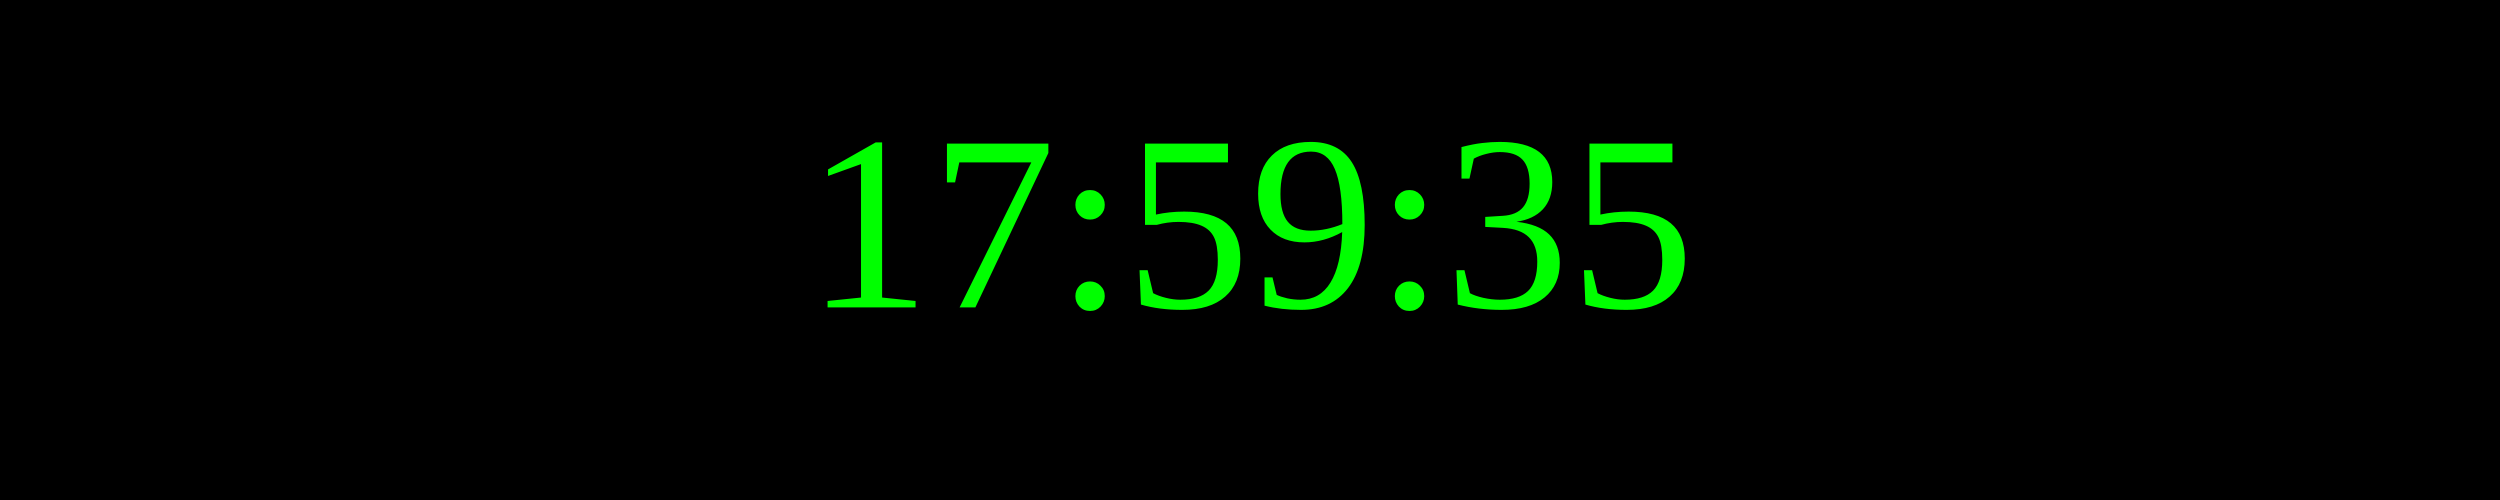
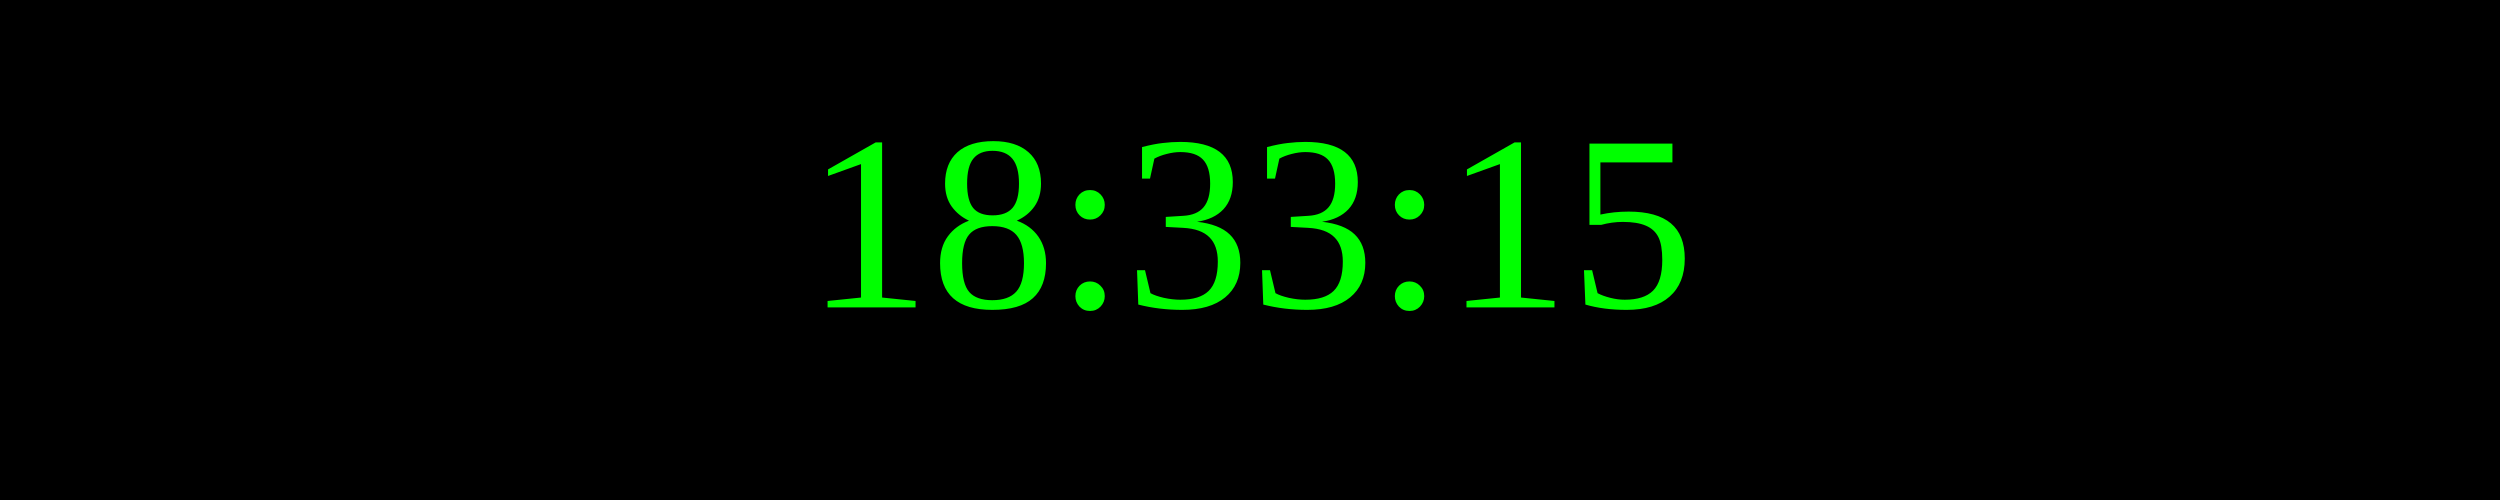
<svg xmlns="http://www.w3.org/2000/svg" width="250" height="50">
  <rect width="100%" height="100%" fill="black" />
  <text x="50%" y="50%" font-size="25" fill="lime" text-anchor="middle" dominant-baseline="middle">
- 17:59:35
+ 18:33:15
</text>
</svg>
